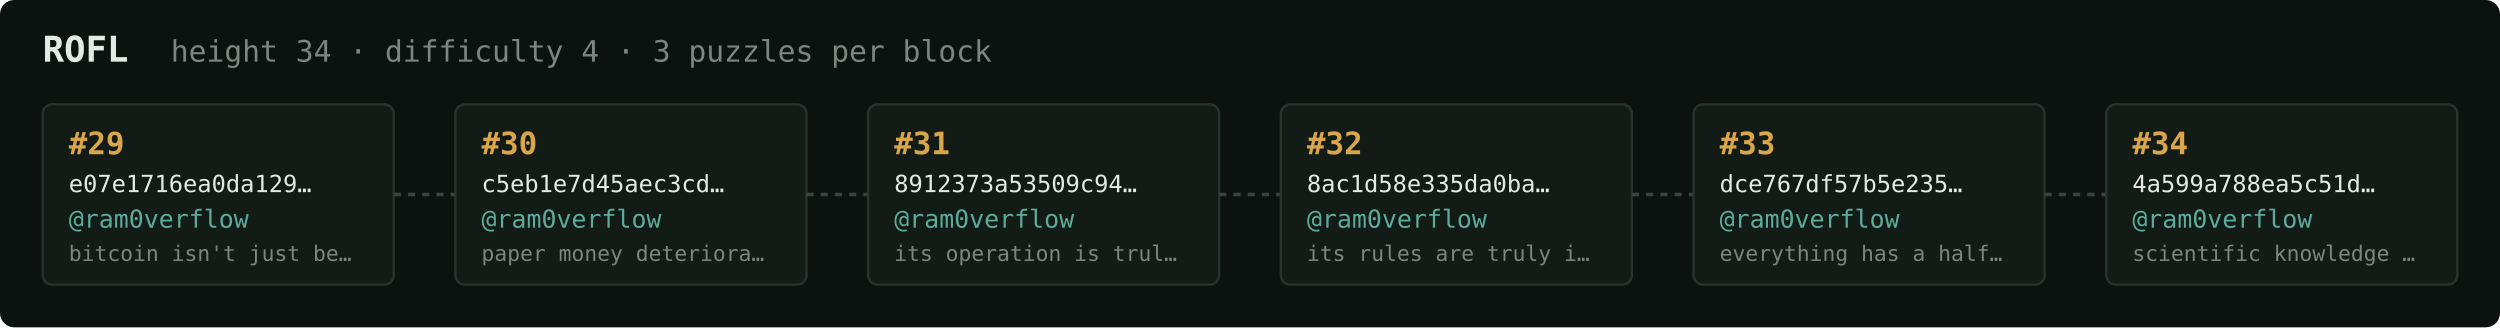
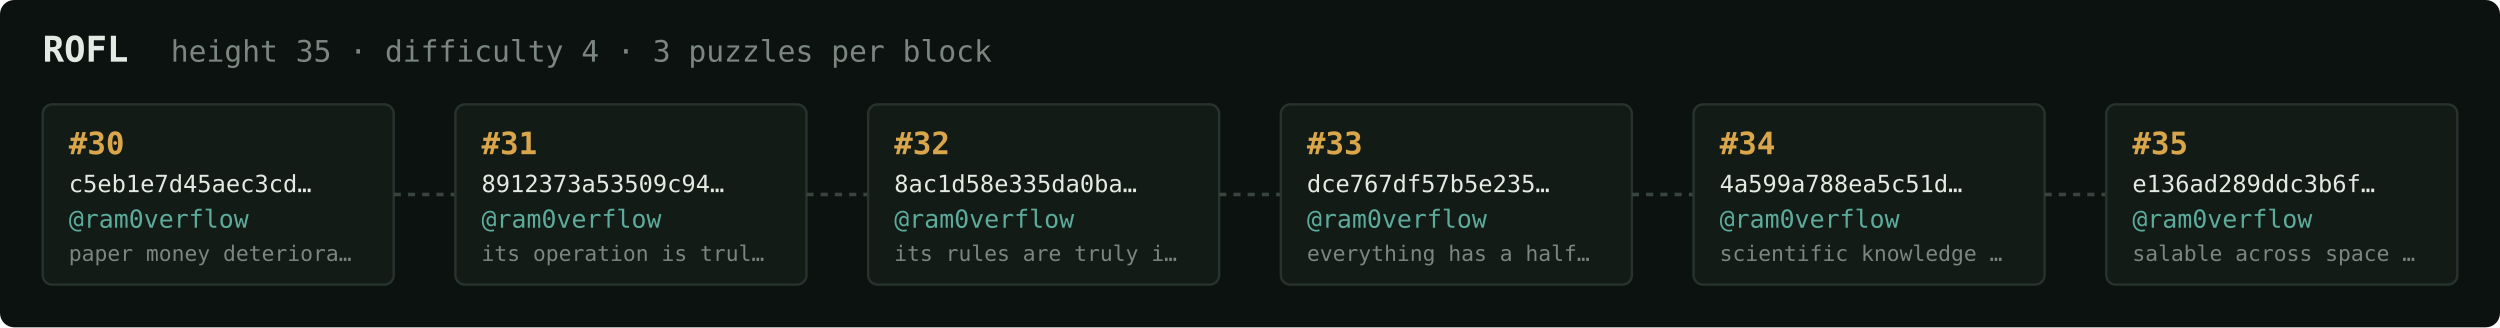
<svg xmlns="http://www.w3.org/2000/svg" width="1054" height="138" viewBox="0 0 1054 138" font-family="ui-monospace,SFMono-Regular,Menlo,monospace">
  <rect fill="#0c1210" width="1054" height="138" rx="6" />
  <text x="18" y="26" fill="#e5e9e3" font-size="15" font-weight="700">ROFL</text>
-   <text x="72" y="26" fill="#7a867f" font-size="12.5">height 34 · difficulty 4 · 3 puzzles per block</text>
+   <text x="72" y="26" fill="#7a867f" font-size="12.5">height 35 · difficulty 4 · 3 puzzles per block</text>
  <rect x="18" y="44" width="148" height="76" rx="4" fill="#131b17" stroke="#28332e" stroke-width="1" />
-   <text x="29" y="65" fill="#d9a64c" font-size="13" font-weight="700">#29</text>
-   <text x="29" y="81" fill="#e5e9e3" font-size="10">e07e1716ea0da129…</text>
+   <text x="29" y="65" fill="#d9a64c" font-size="13" font-weight="700">#30</text>
+   <text x="29" y="81" fill="#e5e9e3" font-size="10">c5eb1e7d45aec3cd…</text>
  <text x="29" y="96" fill="#5cab9b" font-size="10.5">@ram0verflow</text>
-   <text x="29" y="110" fill="#7a867f" font-size="9">bitcoin isn't just be…</text>
+   <text x="29" y="110" fill="#7a867f" font-size="9">paper money deteriora…</text>
  <line x1="166" y1="82.0" x2="192" y2="82.0" stroke="#38443e" stroke-width="1.5" stroke-dasharray="3 3" />
  <rect x="192" y="44" width="148" height="76" rx="4" fill="#131b17" stroke="#28332e" stroke-width="1" />
-   <text x="203" y="65" fill="#d9a64c" font-size="13" font-weight="700">#30</text>
-   <text x="203" y="81" fill="#e5e9e3" font-size="10">c5eb1e7d45aec3cd…</text>
+   <text x="203" y="65" fill="#d9a64c" font-size="13" font-weight="700">#31</text>
+   <text x="203" y="81" fill="#e5e9e3" font-size="10">8912373a53509c94…</text>
  <text x="203" y="96" fill="#5cab9b" font-size="10.5">@ram0verflow</text>
-   <text x="203" y="110" fill="#7a867f" font-size="9">paper money deteriora…</text>
+   <text x="203" y="110" fill="#7a867f" font-size="9">its operation is trul…</text>
  <line x1="340" y1="82.0" x2="366" y2="82.0" stroke="#38443e" stroke-width="1.5" stroke-dasharray="3 3" />
  <rect x="366" y="44" width="148" height="76" rx="4" fill="#131b17" stroke="#28332e" stroke-width="1" />
-   <text x="377" y="65" fill="#d9a64c" font-size="13" font-weight="700">#31</text>
-   <text x="377" y="81" fill="#e5e9e3" font-size="10">8912373a53509c94…</text>
+   <text x="377" y="65" fill="#d9a64c" font-size="13" font-weight="700">#32</text>
+   <text x="377" y="81" fill="#e5e9e3" font-size="10">8ac1d58e335da0ba…</text>
  <text x="377" y="96" fill="#5cab9b" font-size="10.5">@ram0verflow</text>
-   <text x="377" y="110" fill="#7a867f" font-size="9">its operation is trul…</text>
+   <text x="377" y="110" fill="#7a867f" font-size="9">its rules are truly i…</text>
  <line x1="514" y1="82.0" x2="540" y2="82.0" stroke="#38443e" stroke-width="1.5" stroke-dasharray="3 3" />
  <rect x="540" y="44" width="148" height="76" rx="4" fill="#131b17" stroke="#28332e" stroke-width="1" />
-   <text x="551" y="65" fill="#d9a64c" font-size="13" font-weight="700">#32</text>
-   <text x="551" y="81" fill="#e5e9e3" font-size="10">8ac1d58e335da0ba…</text>
+   <text x="551" y="65" fill="#d9a64c" font-size="13" font-weight="700">#33</text>
+   <text x="551" y="81" fill="#e5e9e3" font-size="10">dce767df57b5e235…</text>
  <text x="551" y="96" fill="#5cab9b" font-size="10.5">@ram0verflow</text>
-   <text x="551" y="110" fill="#7a867f" font-size="9">its rules are truly i…</text>
+   <text x="551" y="110" fill="#7a867f" font-size="9">everything has a half…</text>
  <line x1="688" y1="82.0" x2="714" y2="82.0" stroke="#38443e" stroke-width="1.5" stroke-dasharray="3 3" />
  <rect x="714" y="44" width="148" height="76" rx="4" fill="#131b17" stroke="#28332e" stroke-width="1" />
-   <text x="725" y="65" fill="#d9a64c" font-size="13" font-weight="700">#33</text>
-   <text x="725" y="81" fill="#e5e9e3" font-size="10">dce767df57b5e235…</text>
+   <text x="725" y="65" fill="#d9a64c" font-size="13" font-weight="700">#34</text>
+   <text x="725" y="81" fill="#e5e9e3" font-size="10">4a599a788ea5c51d…</text>
  <text x="725" y="96" fill="#5cab9b" font-size="10.5">@ram0verflow</text>
-   <text x="725" y="110" fill="#7a867f" font-size="9">everything has a half…</text>
+   <text x="725" y="110" fill="#7a867f" font-size="9">scientific knowledge …</text>
  <line x1="862" y1="82.0" x2="888" y2="82.0" stroke="#38443e" stroke-width="1.5" stroke-dasharray="3 3" />
  <rect x="888" y="44" width="148" height="76" rx="4" fill="#131b17" stroke="#28332e" stroke-width="1" />
-   <text x="899" y="65" fill="#d9a64c" font-size="13" font-weight="700">#34</text>
-   <text x="899" y="81" fill="#e5e9e3" font-size="10">4a599a788ea5c51d…</text>
+   <text x="899" y="65" fill="#d9a64c" font-size="13" font-weight="700">#35</text>
+   <text x="899" y="81" fill="#e5e9e3" font-size="10">e136ad289ddc3b6f…</text>
  <text x="899" y="96" fill="#5cab9b" font-size="10.5">@ram0verflow</text>
-   <text x="899" y="110" fill="#7a867f" font-size="9">scientific knowledge …</text>
+   <text x="899" y="110" fill="#7a867f" font-size="9">salable across space …</text>
</svg>
